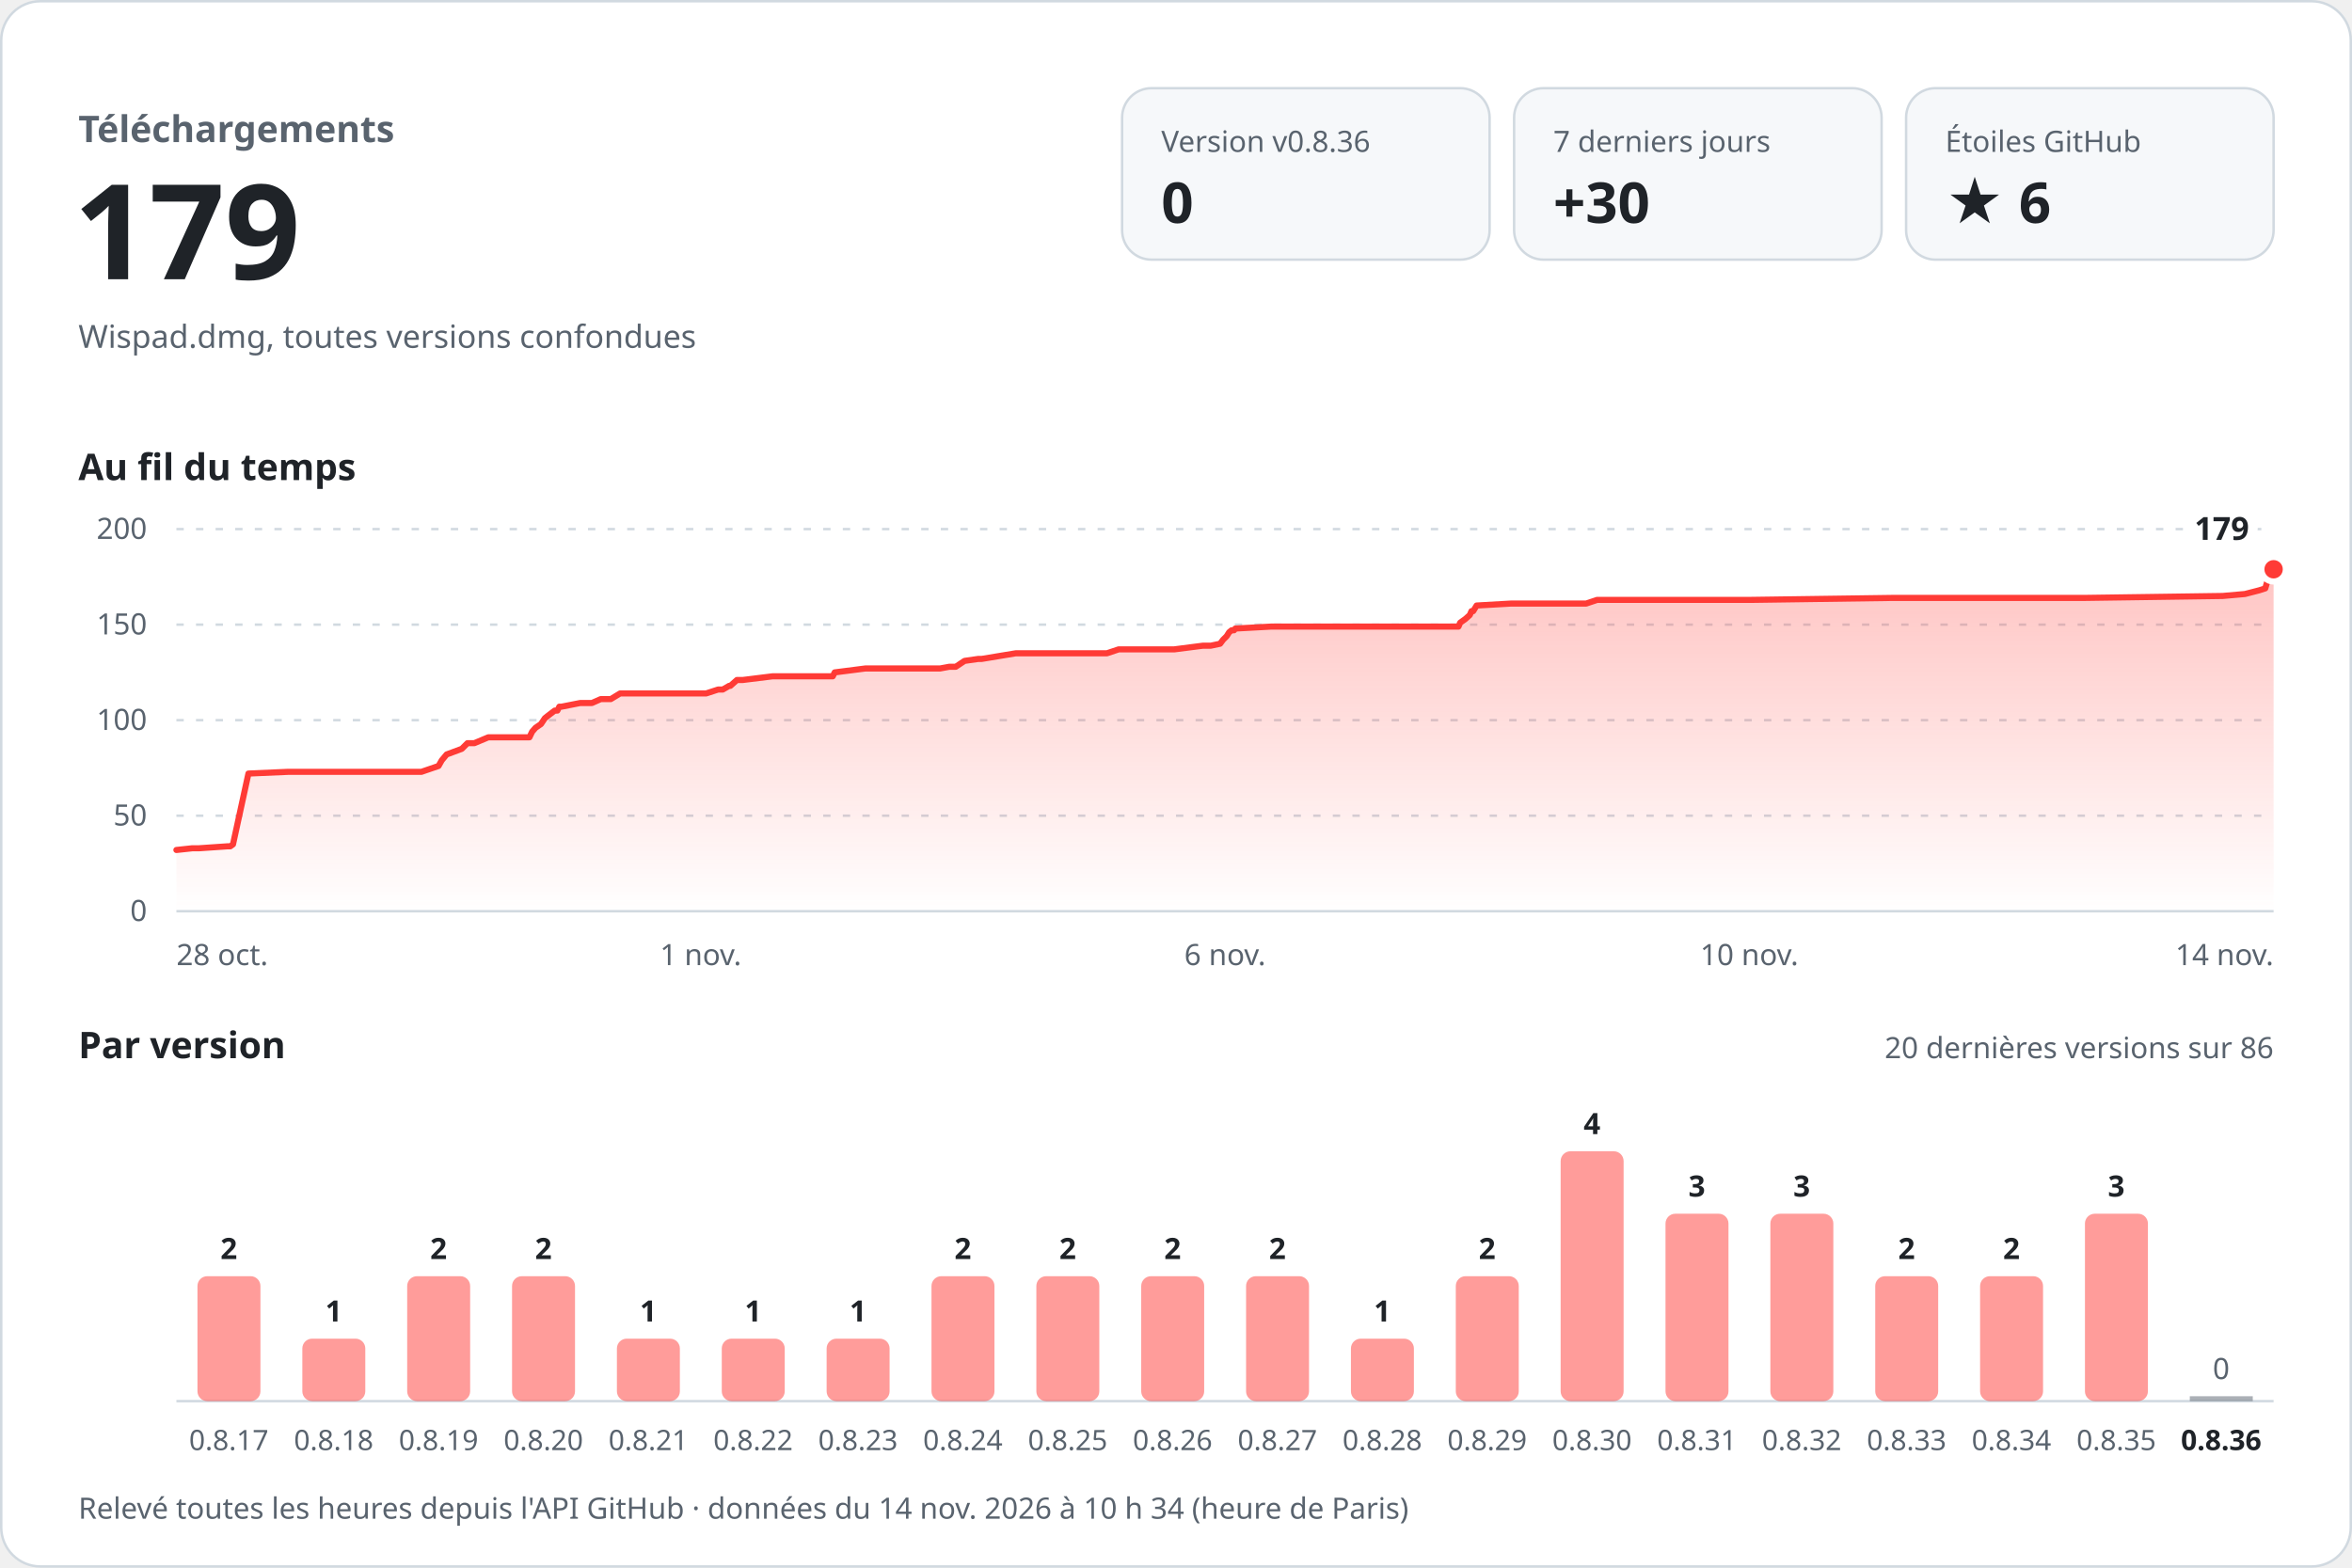
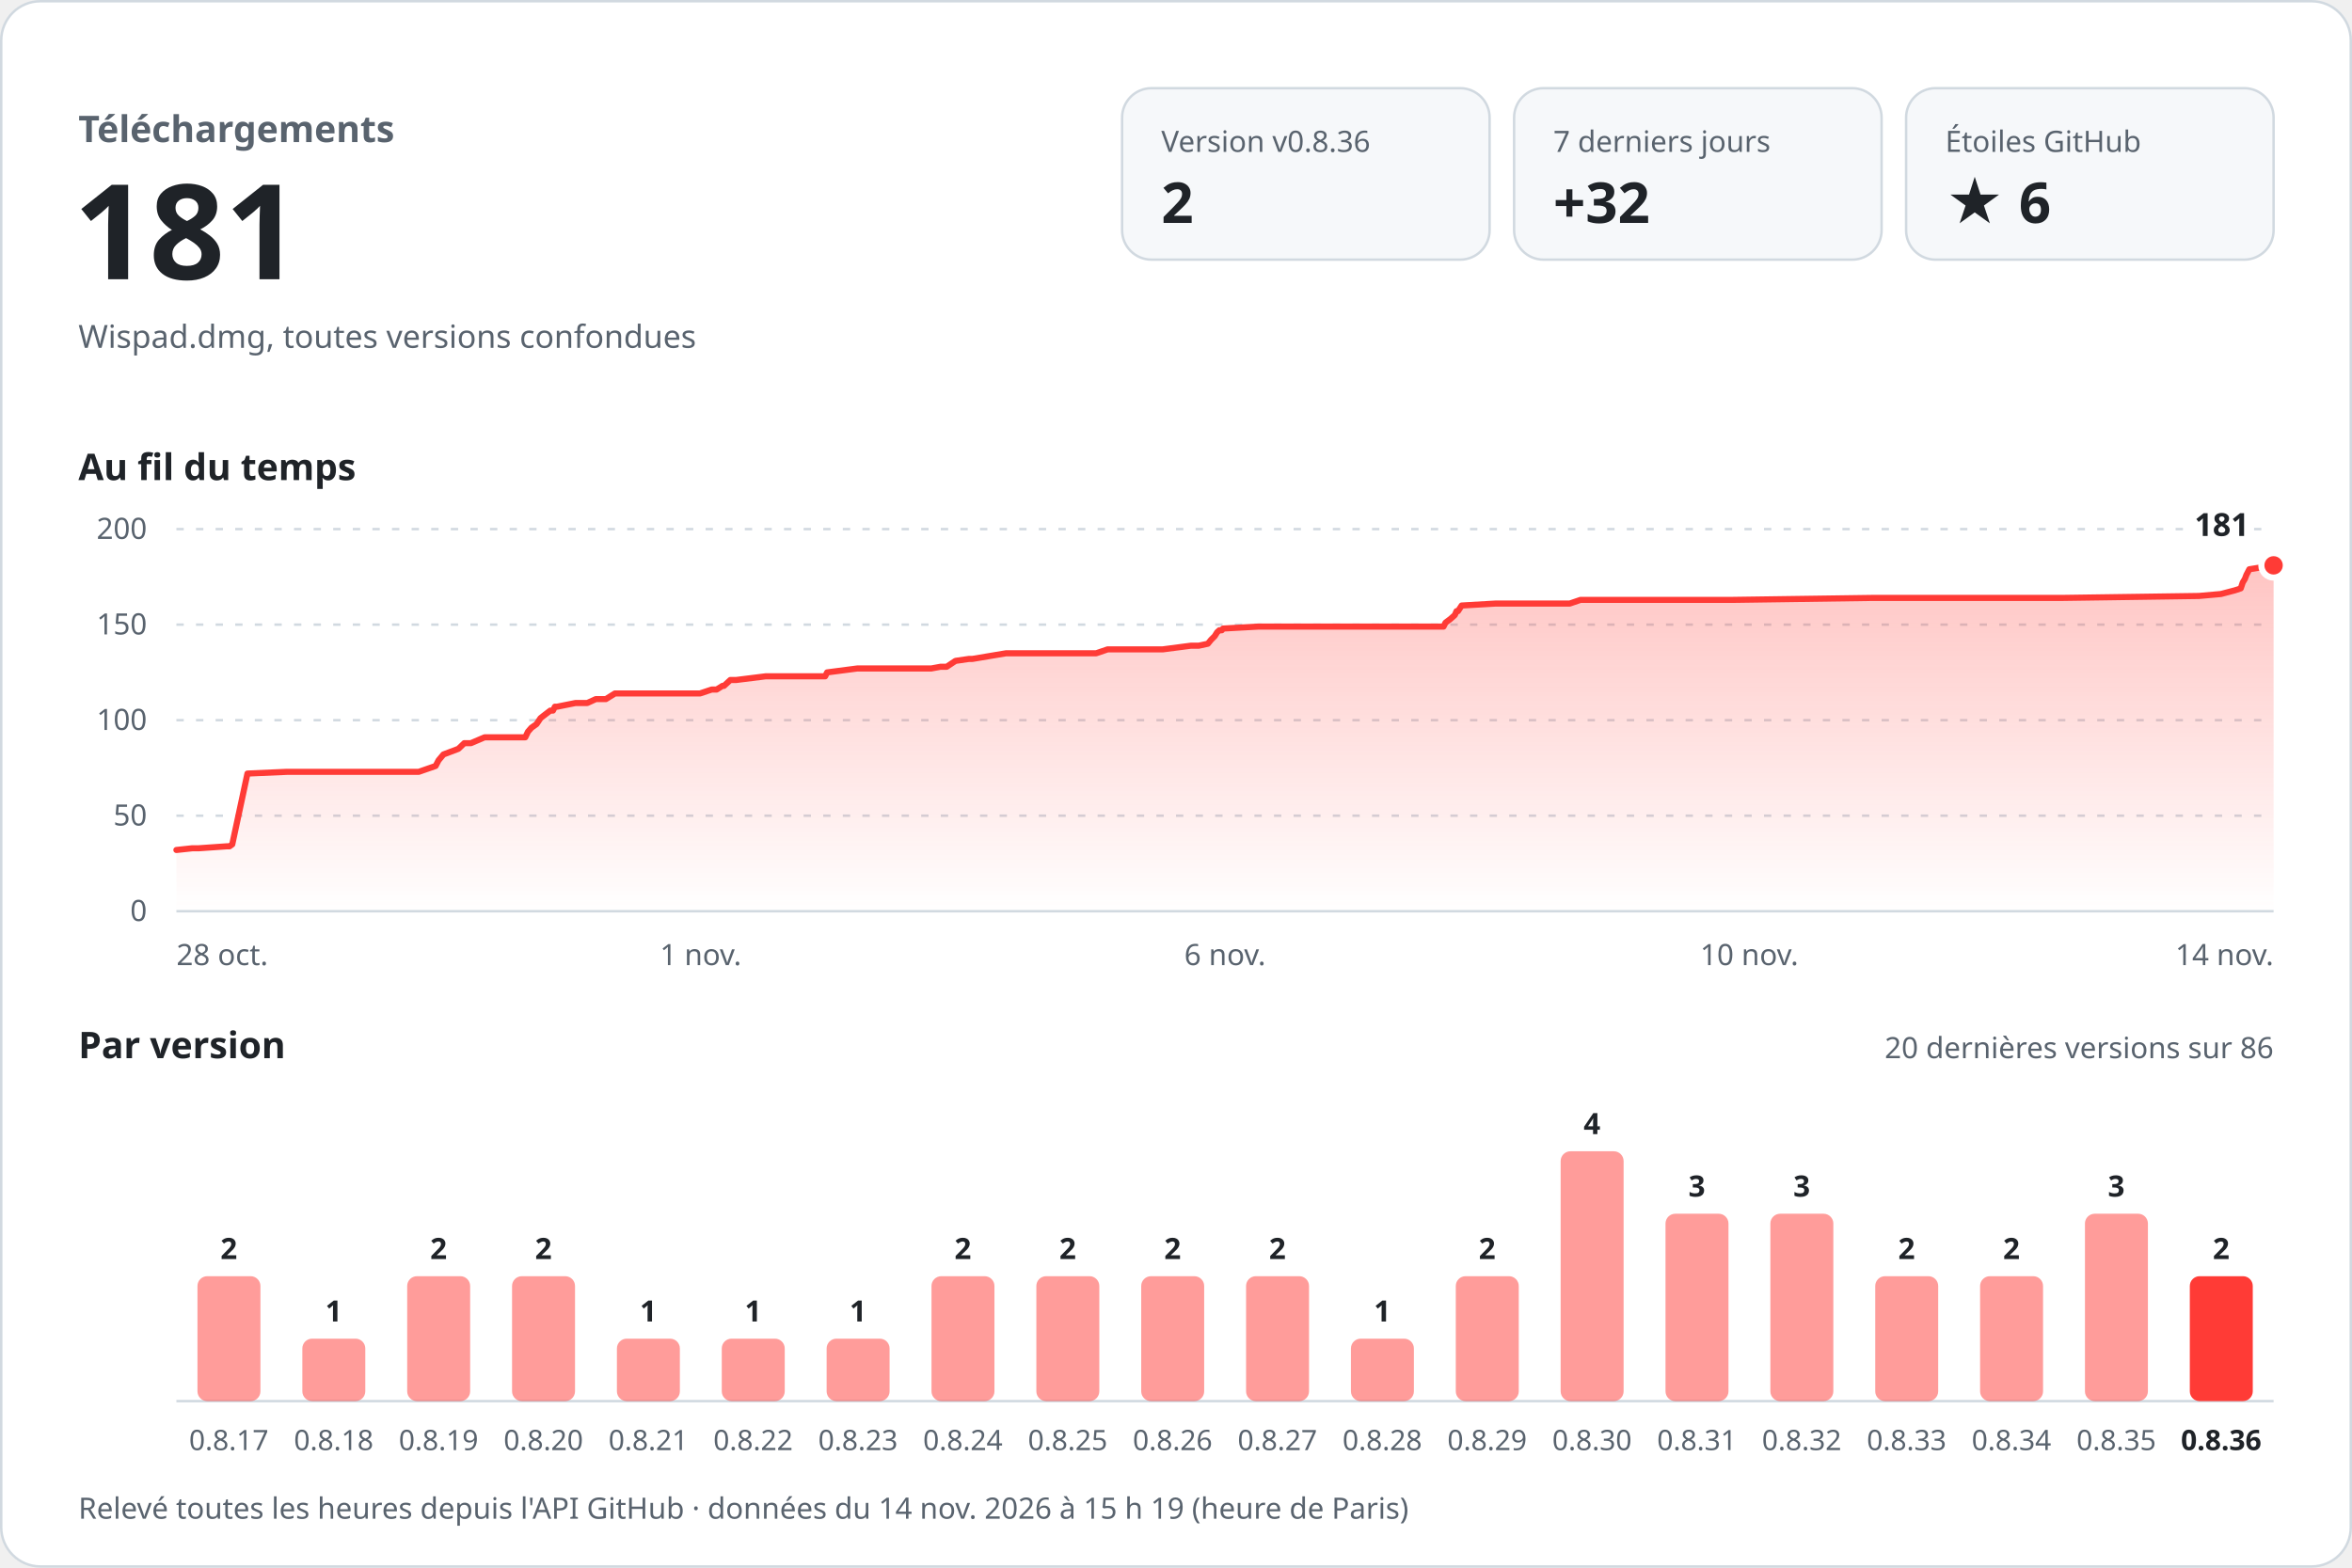
<svg xmlns="http://www.w3.org/2000/svg" width="960" height="640" viewBox="0 0 960 640" role="img" aria-labelledby="titre desc" font-family="-apple-system, BlinkMacSystemFont, 'Segoe UI', 'Noto Sans', Helvetica, Arial, sans-serif" style="font-variant-numeric: tabular-nums">
  <defs>
    <linearGradient id="aire" x1="0" y1="0" x2="0" y2="1">
      <stop offset="0" stop-color="#ff3b36" stop-opacity="0.30" />
      <stop offset="1" stop-color="#ff3b36" stop-opacity="0" />
    </linearGradient>
  </defs>
  <rect x="0.5" y="0.5" width="959" height="639" rx="16" fill="#ffffff" stroke="#d1d9e0" />
  <text x="32.0" y="58.0" font-size="15" font-weight="600" fill="#59636e" text-anchor="start">Téléchargements</text>
-   <text x="30.0" y="114.0" font-size="54" font-weight="700" fill="#1f2328" text-anchor="start">179</text>
+   <text x="30.0" y="114.0" font-size="54" font-weight="700" fill="#1f2328" text-anchor="start">181</text>
  <text x="32.0" y="142.0" font-size="13" font-weight="400" fill="#59636e" text-anchor="start">Wispad.dmg, toutes versions confondues</text>
  <rect x="458" y="36" width="150" height="70" rx="12" fill="#f6f8fa" stroke="#d1d9e0" />
  <text x="474.0" y="62.0" font-size="12" font-weight="500" fill="#59636e" text-anchor="start">Version v0.8.36</text>
-   <text x="474.0" y="91.0" font-size="23" font-weight="700" fill="#1f2328" text-anchor="start">0</text>
+   <text x="474.0" y="91.0" font-size="23" font-weight="700" fill="#1f2328" text-anchor="start">2</text>
  <rect x="618" y="36" width="150" height="70" rx="12" fill="#f6f8fa" stroke="#d1d9e0" />
  <text x="634.0" y="62.0" font-size="12" font-weight="500" fill="#59636e" text-anchor="start">7 derniers jours</text>
-   <text x="634.0" y="91.0" font-size="23" font-weight="700" fill="#1f2328" text-anchor="start">+30</text>
+   <text x="634.0" y="91.0" font-size="23" font-weight="700" fill="#1f2328" text-anchor="start">+32</text>
  <rect x="778" y="36" width="150" height="70" rx="12" fill="#f6f8fa" stroke="#d1d9e0" />
  <text x="794.0" y="62.0" font-size="12" font-weight="500" fill="#59636e" text-anchor="start">Étoiles GitHub</text>
  <text x="794.0" y="91.0" font-size="23" font-weight="700" fill="#1f2328" text-anchor="start">★ 6</text>
  <text x="32.0" y="196.0" font-size="15" font-weight="600" fill="#1f2328" text-anchor="start">Au fil du temps</text>
  <line x1="72" y1="372.0" x2="928" y2="372.0" stroke="#d1d9e0" />
  <text x="60.0" y="376.0" font-size="12" font-weight="400" fill="#59636e" text-anchor="end">0</text>
  <line x1="72" y1="333.0" x2="928" y2="333.0" stroke="#d1d9e0" stroke-dasharray="3 5" />
  <text x="60.0" y="337.0" font-size="12" font-weight="400" fill="#59636e" text-anchor="end">50</text>
  <line x1="72" y1="294.0" x2="928" y2="294.0" stroke="#d1d9e0" stroke-dasharray="3 5" />
  <text x="60.0" y="298.0" font-size="12" font-weight="400" fill="#59636e" text-anchor="end">100</text>
  <line x1="72" y1="255.0" x2="928" y2="255.0" stroke="#d1d9e0" stroke-dasharray="3 5" />
  <text x="60.0" y="259.0" font-size="12" font-weight="400" fill="#59636e" text-anchor="end">150</text>
  <line x1="72" y1="216.0" x2="928" y2="216.0" stroke="#d1d9e0" stroke-dasharray="3 5" />
  <text x="60.0" y="220.0" font-size="12" font-weight="400" fill="#59636e" text-anchor="end">200</text>
-   <path d="M72.0,347.0 L78.5,346.3 L81.2,346.3 L92.9,345.5 L94.0,345.5 L95.1,344.7 L101.4,315.8 L117.5,315.1 L131.8,315.1 L172.0,315.1 L179.0,312.7 L180.3,310.4 L182.3,308.0 L188.5,305.7 L190.8,303.4 L193.6,303.4 L199.3,301.0 L216.1,301.0 L217.2,298.7 L218.6,297.1 L220.8,295.6 L222.4,293.2 L223.4,292.4 L226.4,290.1 L227.5,290.1 L228.3,288.5 L229.2,288.5 L236.8,287.0 L241.6,287.0 L245.2,285.4 L249.3,285.4 L253.1,283.1 L288.2,283.1 L293.1,281.5 L295.0,281.5 L297.6,280.0 L298.1,280.0 L300.8,277.6 L303.2,277.6 L315.3,276.1 L339.9,276.1 L340.7,274.5 L353.2,272.9 L383.7,272.9 L387.5,272.2 L390.1,272.2 L393.7,269.8 L399.3,269.0 L400.7,269.0 L414.6,266.7 L451.8,266.7 L456.6,265.1 L479.3,265.1 L491.0,263.6 L494.2,263.6 L498.0,262.8 L499.2,261.2 L500.7,259.7 L501.7,258.1 L502.7,257.3 L503.7,257.3 L504.2,256.6 L518.8,255.8 L571.5,255.8 L595.3,255.8 L596.0,254.2 L598.1,252.7 L599.9,251.1 L600.6,249.5 L601.3,249.5 L602.7,247.2 L616.7,246.4 L647.4,246.4 L651.9,244.9 L714.7,244.9 L772.2,244.1 L790.1,244.1 L850.6,244.1 L907.2,243.3 L916.3,242.5 L922.1,241.0 L924.6,240.2 L925.3,237.8 L926.3,236.3 L926.8,234.7 L928.0,232.4 L928.0,372 L72.0,372 Z" fill="url(#aire)" />
-   <path d="M72.0,347.0 L78.5,346.3 L81.2,346.3 L92.9,345.5 L94.0,345.5 L95.1,344.7 L101.4,315.8 L117.5,315.1 L131.8,315.1 L172.0,315.1 L179.0,312.7 L180.3,310.4 L182.3,308.0 L188.5,305.7 L190.8,303.4 L193.6,303.4 L199.3,301.0 L216.1,301.0 L217.2,298.7 L218.6,297.1 L220.8,295.6 L222.4,293.2 L223.4,292.4 L226.4,290.1 L227.5,290.1 L228.3,288.5 L229.2,288.5 L236.8,287.0 L241.6,287.0 L245.2,285.4 L249.3,285.4 L253.1,283.1 L288.2,283.1 L293.1,281.5 L295.0,281.5 L297.6,280.0 L298.1,280.0 L300.8,277.6 L303.2,277.6 L315.3,276.1 L339.9,276.1 L340.7,274.5 L353.2,272.9 L383.7,272.9 L387.5,272.2 L390.1,272.2 L393.7,269.8 L399.3,269.0 L400.7,269.0 L414.6,266.7 L451.8,266.7 L456.6,265.1 L479.3,265.1 L491.0,263.6 L494.2,263.6 L498.0,262.8 L499.2,261.2 L500.7,259.7 L501.7,258.1 L502.7,257.3 L503.7,257.3 L504.2,256.6 L518.8,255.8 L571.5,255.8 L595.3,255.8 L596.0,254.2 L598.1,252.7 L599.9,251.1 L600.6,249.5 L601.3,249.5 L602.7,247.2 L616.7,246.4 L647.4,246.4 L651.9,244.9 L714.7,244.9 L772.2,244.1 L790.1,244.1 L850.6,244.1 L907.2,243.3 L916.3,242.5 L922.1,241.0 L924.6,240.2 L925.3,237.8 L926.3,236.3 L926.8,234.7 L928.0,232.4" fill="none" stroke="#ff3b36" stroke-width="2.5" stroke-linejoin="round" stroke-linecap="round" />
-   <circle cx="928.0" cy="232.4" r="5" fill="#ff3b36" stroke="#ffffff" stroke-width="2.5" />
-   <text x="918.0" y="220.4" font-size="13" font-weight="700" fill="#1f2328" text-anchor="end" stroke="#ffffff" stroke-width="8" stroke-linejoin="round" paint-order="stroke">179</text>
+   <path d="M72.0,347.0 L78.5,346.3 L81.1,346.3 L92.6,345.5 L93.7,345.5 L94.8,344.7 L101.0,315.8 L117.0,315.1 L131.1,315.1 L170.9,315.1 L177.8,312.7 L179.0,310.4 L181.0,308.0 L187.1,305.7 L189.5,303.4 L192.2,303.4 L197.8,301.0 L214.4,301.0 L215.5,298.7 L216.9,297.1 L219.0,295.6 L220.6,293.2 L221.6,292.4 L224.6,290.1 L225.7,290.1 L226.5,288.5 L227.4,288.5 L234.9,287.0 L239.7,287.0 L243.2,285.4 L247.3,285.4 L251.0,283.1 L285.7,283.1 L290.5,281.5 L292.5,281.5 L294.9,280.0 L295.5,280.0 L298.1,277.6 L300.5,277.6 L312.5,276.1 L336.8,276.1 L337.6,274.5 L349.9,272.9 L380.1,272.9 L383.9,272.2 L386.4,272.2 L390.0,269.8 L395.5,269.0 L396.9,269.0 L410.6,266.7 L447.4,266.7 L452.1,265.1 L474.6,265.1 L486.1,263.6 L489.3,263.6 L493.0,262.8 L494.3,261.2 L495.8,259.7 L496.8,258.1 L497.7,257.3 L498.7,257.3 L499.2,256.6 L513.6,255.8 L565.7,255.8 L589.2,255.8 L590.0,254.2 L592.0,252.7 L593.8,251.1 L594.5,249.5 L595.1,249.5 L596.6,247.2 L610.4,246.4 L640.7,246.4 L645.1,244.9 L707.2,244.9 L764.0,244.1 L781.8,244.1 L841.5,244.1 L897.5,243.3 L906.5,242.5 L912.2,241.0 L914.6,240.2 L915.4,237.8 L916.3,236.3 L916.9,234.7 L918.1,232.4 L928.0,230.8 L928.0,372 L72.0,372 Z" fill="url(#aire)" />
+   <path d="M72.0,347.0 L78.5,346.3 L81.1,346.3 L92.6,345.5 L93.7,345.5 L94.8,344.7 L101.0,315.8 L117.0,315.1 L131.1,315.1 L170.9,315.1 L177.8,312.7 L179.0,310.4 L181.0,308.0 L187.1,305.7 L189.5,303.4 L192.2,303.4 L197.8,301.0 L214.4,301.0 L215.5,298.7 L216.9,297.1 L219.0,295.6 L220.6,293.2 L221.6,292.4 L224.6,290.1 L225.7,290.1 L226.5,288.5 L227.4,288.5 L234.9,287.0 L239.7,287.0 L243.2,285.4 L247.3,285.4 L251.0,283.1 L285.7,283.1 L290.5,281.5 L292.5,281.5 L294.9,280.0 L295.5,280.0 L298.1,277.6 L300.5,277.6 L312.5,276.1 L336.8,276.1 L337.6,274.5 L349.9,272.9 L380.1,272.9 L383.9,272.2 L386.4,272.2 L390.0,269.8 L395.5,269.0 L396.9,269.0 L410.6,266.7 L447.4,266.7 L452.1,265.1 L474.6,265.1 L486.1,263.6 L489.3,263.6 L493.0,262.8 L494.3,261.2 L495.8,259.7 L496.8,258.1 L497.7,257.3 L498.7,257.3 L499.2,256.6 L513.6,255.8 L565.7,255.8 L589.2,255.8 L590.0,254.2 L592.0,252.7 L593.8,251.1 L594.5,249.5 L595.1,249.5 L596.6,247.2 L610.4,246.4 L640.7,246.4 L645.1,244.9 L707.2,244.9 L764.0,244.1 L781.8,244.1 L841.5,244.1 L897.5,243.3 L906.5,242.5 L912.2,241.0 L914.6,240.2 L915.4,237.8 L916.3,236.3 L916.9,234.7 L918.1,232.4 L928.0,230.8" fill="none" stroke="#ff3b36" stroke-width="2.5" stroke-linejoin="round" stroke-linecap="round" />
+   <circle cx="928.0" cy="230.8" r="5" fill="#ff3b36" stroke="#ffffff" stroke-width="2.5" />
+   <text x="918.0" y="218.8" font-size="13" font-weight="700" fill="#1f2328" text-anchor="end" stroke="#ffffff" stroke-width="8" stroke-linejoin="round" paint-order="stroke">181</text>
  <text x="72.0" y="394.0" font-size="12" font-weight="400" fill="#59636e" text-anchor="start">28 oct.</text>
  <text x="286.0" y="394.0" font-size="12" font-weight="400" fill="#59636e" text-anchor="middle">1 nov.</text>
  <text x="500.0" y="394.0" font-size="12" font-weight="400" fill="#59636e" text-anchor="middle">6 nov.</text>
  <text x="714.0" y="394.0" font-size="12" font-weight="400" fill="#59636e" text-anchor="middle">10 nov.</text>
  <text x="928.0" y="394.0" font-size="12" font-weight="400" fill="#59636e" text-anchor="end">14 nov.</text>
  <text x="32.0" y="432.0" font-size="15" font-weight="600" fill="#1f2328" text-anchor="start">Par version</text>
  <text x="928.0" y="432.0" font-size="12" font-weight="400" fill="#59636e" text-anchor="end">20 dernières versions sur 86</text>
  <line x1="72" y1="572" x2="928" y2="572" stroke="#d1d9e0" />
  <rect x="80.6" y="521.0" width="25.7" height="51.0" rx="4.0" fill="#ff3b36" fill-opacity="0.5" />
  <text x="93.4" y="514.0" font-size="12" font-weight="600" fill="#1f2328" text-anchor="middle">2</text>
  <text x="93.4" y="592.0" font-size="11.5" font-weight="400" fill="#59636e" text-anchor="middle">0.8.17</text>
  <rect x="123.4" y="546.5" width="25.7" height="25.5" rx="4.0" fill="#ff3b36" fill-opacity="0.5" />
  <text x="136.2" y="539.5" font-size="12" font-weight="600" fill="#1f2328" text-anchor="middle">1</text>
  <text x="136.2" y="592.0" font-size="11.5" font-weight="400" fill="#59636e" text-anchor="middle">0.8.18</text>
  <rect x="166.2" y="521.0" width="25.7" height="51.0" rx="4.0" fill="#ff3b36" fill-opacity="0.5" />
  <text x="179.0" y="514.0" font-size="12" font-weight="600" fill="#1f2328" text-anchor="middle">2</text>
  <text x="179.0" y="592.0" font-size="11.5" font-weight="400" fill="#59636e" text-anchor="middle">0.8.19</text>
  <rect x="209.0" y="521.0" width="25.7" height="51.0" rx="4.0" fill="#ff3b36" fill-opacity="0.5" />
  <text x="221.8" y="514.0" font-size="12" font-weight="600" fill="#1f2328" text-anchor="middle">2</text>
  <text x="221.8" y="592.0" font-size="11.5" font-weight="400" fill="#59636e" text-anchor="middle">0.8.20</text>
  <rect x="251.8" y="546.5" width="25.7" height="25.5" rx="4.0" fill="#ff3b36" fill-opacity="0.5" />
  <text x="264.6" y="539.5" font-size="12" font-weight="600" fill="#1f2328" text-anchor="middle">1</text>
  <text x="264.6" y="592.0" font-size="11.5" font-weight="400" fill="#59636e" text-anchor="middle">0.8.21</text>
  <rect x="294.6" y="546.5" width="25.7" height="25.5" rx="4.0" fill="#ff3b36" fill-opacity="0.5" />
  <text x="307.4" y="539.5" font-size="12" font-weight="600" fill="#1f2328" text-anchor="middle">1</text>
  <text x="307.4" y="592.0" font-size="11.5" font-weight="400" fill="#59636e" text-anchor="middle">0.8.22</text>
  <rect x="337.4" y="546.5" width="25.7" height="25.5" rx="4.0" fill="#ff3b36" fill-opacity="0.5" />
  <text x="350.2" y="539.5" font-size="12" font-weight="600" fill="#1f2328" text-anchor="middle">1</text>
  <text x="350.2" y="592.0" font-size="11.5" font-weight="400" fill="#59636e" text-anchor="middle">0.8.23</text>
  <rect x="380.2" y="521.0" width="25.7" height="51.0" rx="4.0" fill="#ff3b36" fill-opacity="0.5" />
  <text x="393.0" y="514.0" font-size="12" font-weight="600" fill="#1f2328" text-anchor="middle">2</text>
  <text x="393.0" y="592.0" font-size="11.5" font-weight="400" fill="#59636e" text-anchor="middle">0.8.24</text>
  <rect x="423.0" y="521.0" width="25.7" height="51.0" rx="4.0" fill="#ff3b36" fill-opacity="0.5" />
  <text x="435.8" y="514.0" font-size="12" font-weight="600" fill="#1f2328" text-anchor="middle">2</text>
  <text x="435.8" y="592.0" font-size="11.5" font-weight="400" fill="#59636e" text-anchor="middle">0.8.25</text>
  <rect x="465.8" y="521.0" width="25.7" height="51.0" rx="4.0" fill="#ff3b36" fill-opacity="0.5" />
  <text x="478.6" y="514.0" font-size="12" font-weight="600" fill="#1f2328" text-anchor="middle">2</text>
  <text x="478.6" y="592.0" font-size="11.5" font-weight="400" fill="#59636e" text-anchor="middle">0.8.26</text>
  <rect x="508.6" y="521.0" width="25.7" height="51.0" rx="4.0" fill="#ff3b36" fill-opacity="0.5" />
  <text x="521.4" y="514.0" font-size="12" font-weight="600" fill="#1f2328" text-anchor="middle">2</text>
  <text x="521.4" y="592.0" font-size="11.5" font-weight="400" fill="#59636e" text-anchor="middle">0.8.27</text>
  <rect x="551.4" y="546.5" width="25.7" height="25.5" rx="4.0" fill="#ff3b36" fill-opacity="0.5" />
  <text x="564.2" y="539.5" font-size="12" font-weight="600" fill="#1f2328" text-anchor="middle">1</text>
  <text x="564.2" y="592.0" font-size="11.5" font-weight="400" fill="#59636e" text-anchor="middle">0.8.28</text>
  <rect x="594.2" y="521.0" width="25.7" height="51.0" rx="4.0" fill="#ff3b36" fill-opacity="0.5" />
  <text x="607.0" y="514.0" font-size="12" font-weight="600" fill="#1f2328" text-anchor="middle">2</text>
  <text x="607.0" y="592.0" font-size="11.5" font-weight="400" fill="#59636e" text-anchor="middle">0.8.29</text>
  <rect x="637.0" y="470.0" width="25.7" height="102.0" rx="4.0" fill="#ff3b36" fill-opacity="0.5" />
  <text x="649.8" y="463.0" font-size="12" font-weight="600" fill="#1f2328" text-anchor="middle">4</text>
  <text x="649.8" y="592.0" font-size="11.5" font-weight="400" fill="#59636e" text-anchor="middle">0.8.30</text>
  <rect x="679.8" y="495.5" width="25.7" height="76.5" rx="4.0" fill="#ff3b36" fill-opacity="0.5" />
  <text x="692.6" y="488.5" font-size="12" font-weight="600" fill="#1f2328" text-anchor="middle">3</text>
  <text x="692.6" y="592.0" font-size="11.5" font-weight="400" fill="#59636e" text-anchor="middle">0.8.31</text>
  <rect x="722.6" y="495.5" width="25.7" height="76.5" rx="4.0" fill="#ff3b36" fill-opacity="0.5" />
  <text x="735.4" y="488.5" font-size="12" font-weight="600" fill="#1f2328" text-anchor="middle">3</text>
  <text x="735.4" y="592.0" font-size="11.5" font-weight="400" fill="#59636e" text-anchor="middle">0.8.32</text>
  <rect x="765.4" y="521.0" width="25.7" height="51.0" rx="4.0" fill="#ff3b36" fill-opacity="0.5" />
  <text x="778.2" y="514.0" font-size="12" font-weight="600" fill="#1f2328" text-anchor="middle">2</text>
  <text x="778.2" y="592.0" font-size="11.5" font-weight="400" fill="#59636e" text-anchor="middle">0.8.33</text>
  <rect x="808.2" y="521.0" width="25.7" height="51.0" rx="4.0" fill="#ff3b36" fill-opacity="0.5" />
  <text x="821.0" y="514.0" font-size="12" font-weight="600" fill="#1f2328" text-anchor="middle">2</text>
  <text x="821.0" y="592.0" font-size="11.5" font-weight="400" fill="#59636e" text-anchor="middle">0.8.34</text>
  <rect x="851.0" y="495.5" width="25.7" height="76.5" rx="4.0" fill="#ff3b36" fill-opacity="0.5" />
  <text x="863.8" y="488.5" font-size="12" font-weight="600" fill="#1f2328" text-anchor="middle">3</text>
  <text x="863.8" y="592.0" font-size="11.5" font-weight="400" fill="#59636e" text-anchor="middle">0.8.35</text>
-   <rect x="893.8" y="570.0" width="25.7" height="2" fill="#59636e" fill-opacity="0.5" />
-   <text x="906.6" y="563.0" font-size="12" font-weight="500" fill="#59636e" text-anchor="middle">0</text>
+   <rect x="893.8" y="521.0" width="25.7" height="51.0" rx="4.0" fill="#ff3b36" fill-opacity="1" />
+   <text x="906.6" y="514.0" font-size="12" font-weight="600" fill="#1f2328" text-anchor="middle">2</text>
  <text x="906.6" y="592.0" font-size="11.5" font-weight="600" fill="#1f2328" text-anchor="middle">0.8.36</text>
-   <text x="32.0" y="620.0" font-size="12" font-weight="400" fill="#59636e" text-anchor="start">Relevé toutes les heures depuis l'API GitHub · données du 14 nov. 2026 à 10 h 34 (heure de Paris)</text>
+   <text x="32.0" y="620.0" font-size="12" font-weight="400" fill="#59636e" text-anchor="start">Relevé toutes les heures depuis l'API GitHub · données du 14 nov. 2026 à 15 h 19 (heure de Paris)</text>
</svg>
